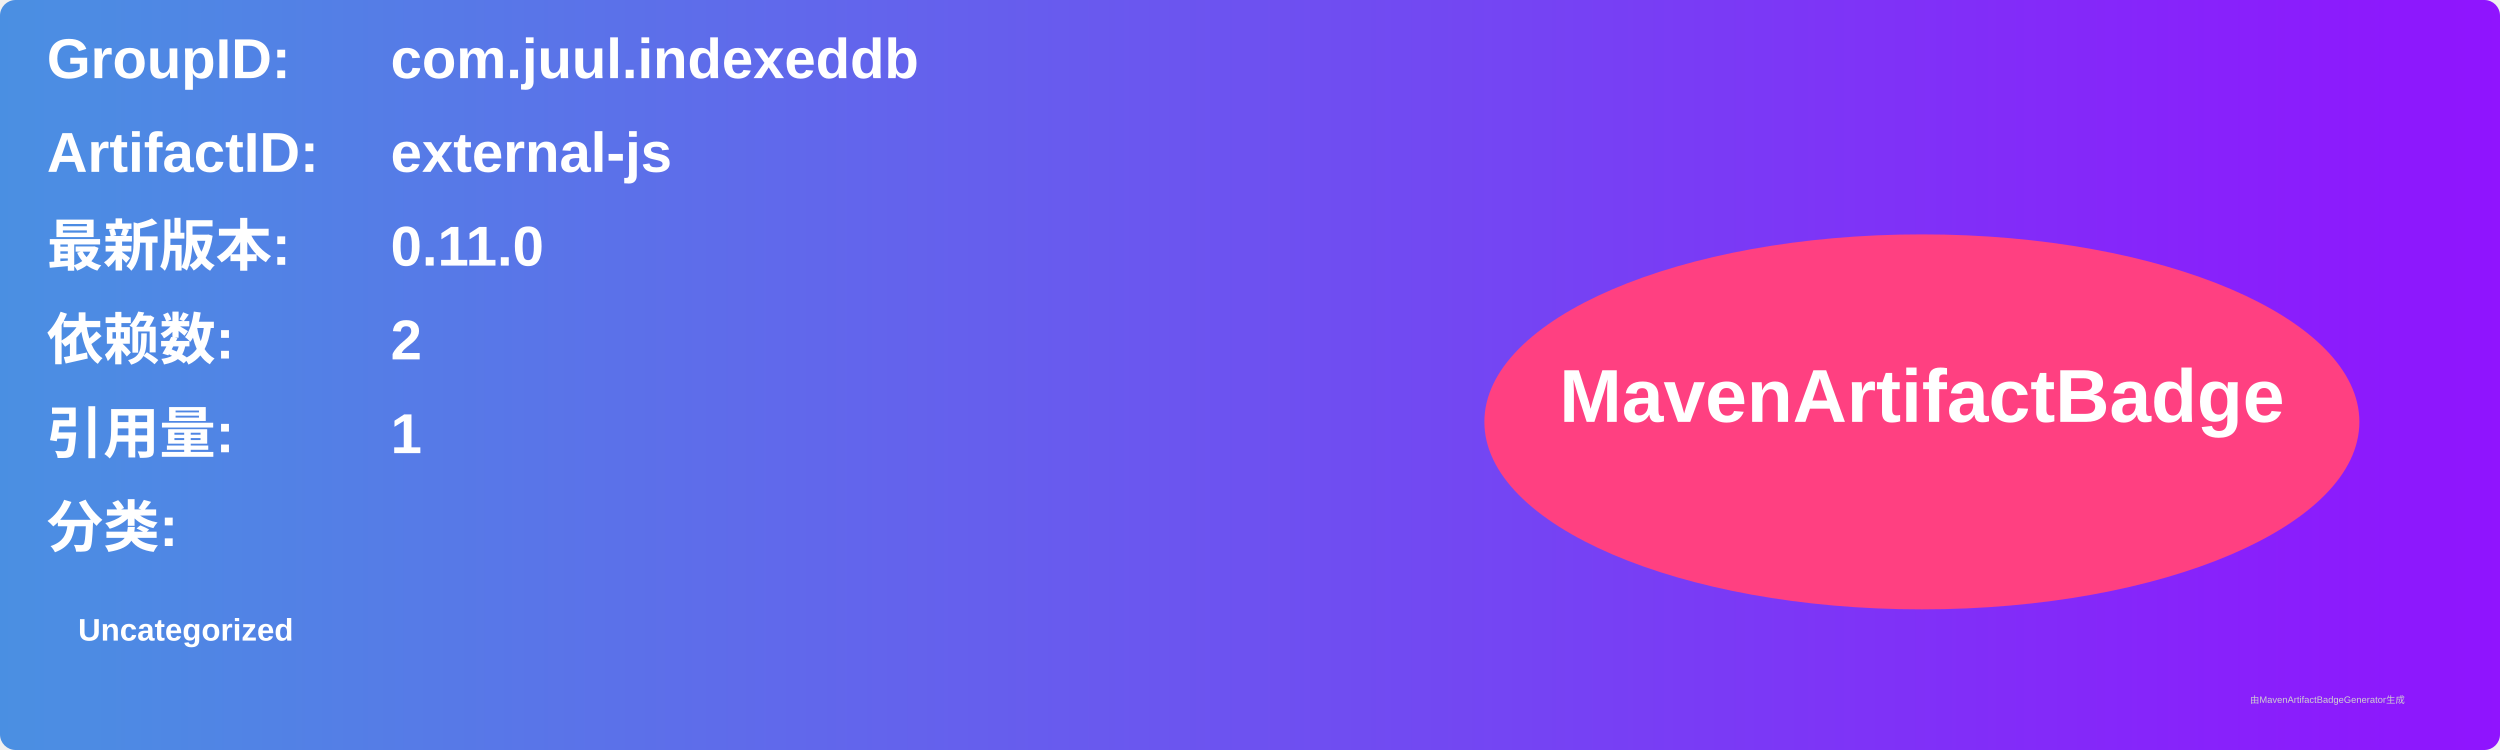
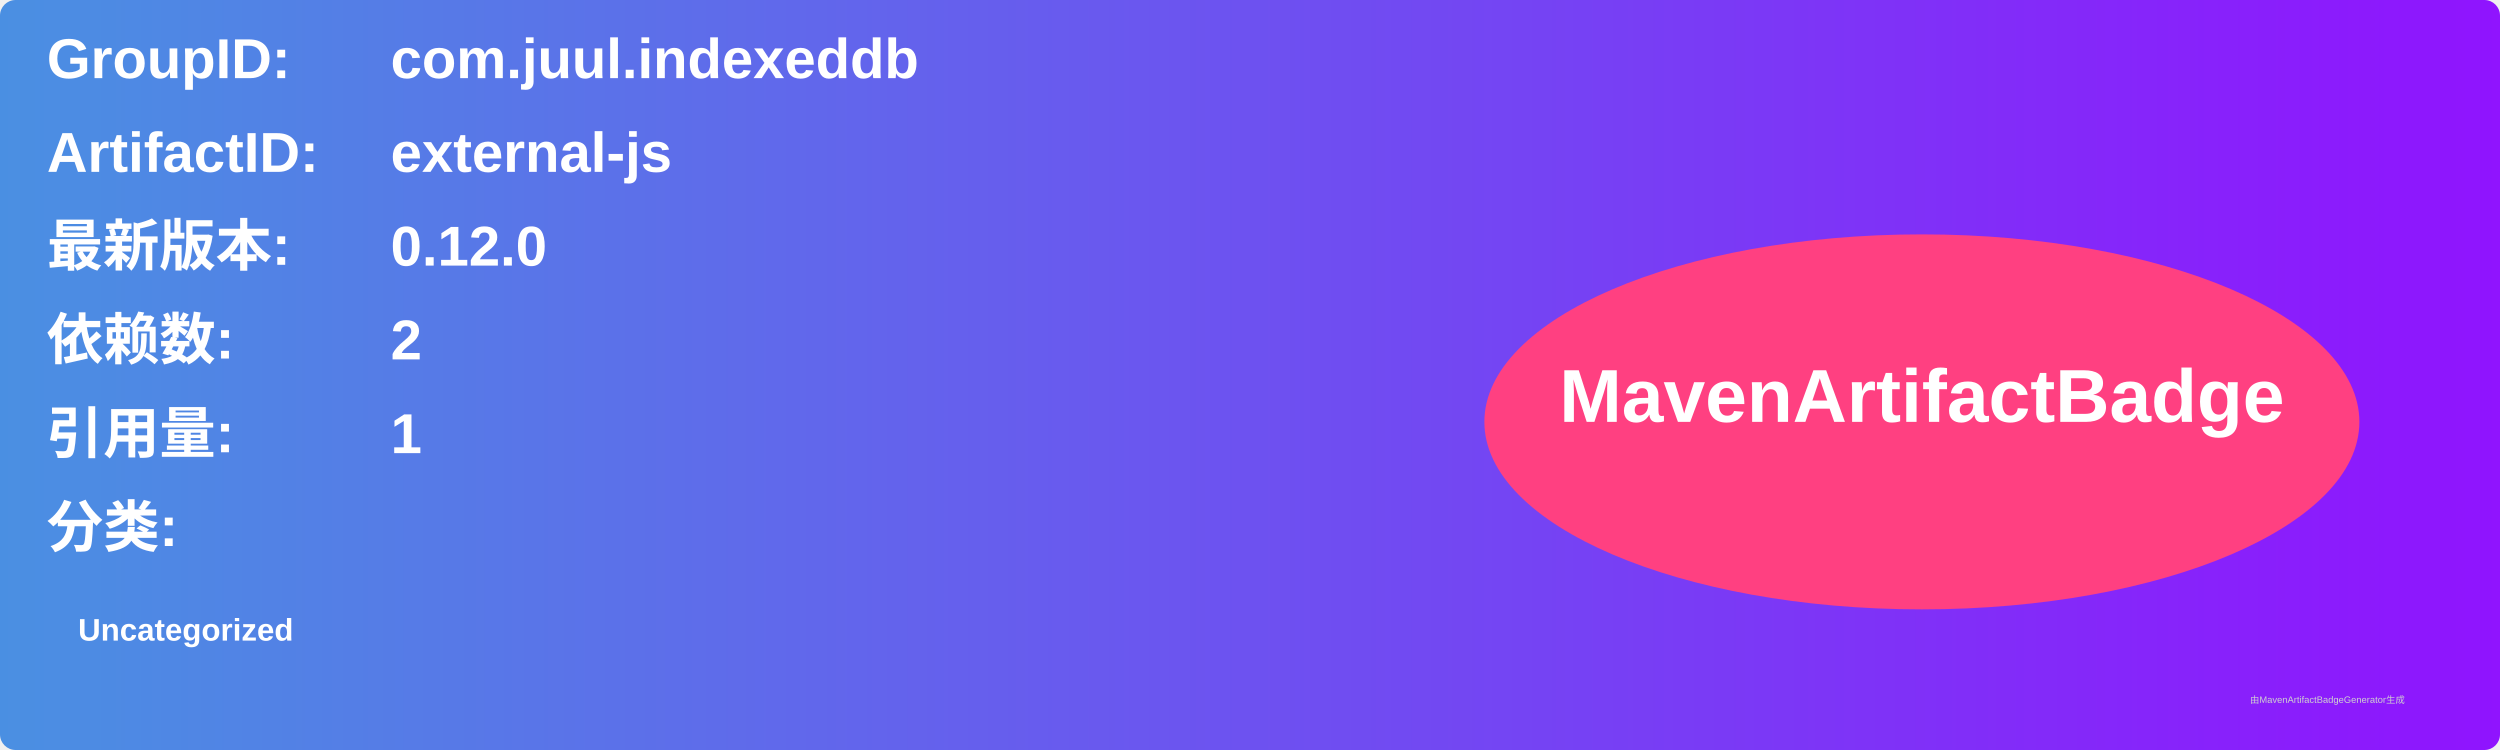
<svg xmlns="http://www.w3.org/2000/svg" width="800" height="240" viewBox="0 0 800 240">
  <linearGradient id="grad" x1="0%" y1="0%" x2="100%" y2="0%">
    <stop offset="0%" stop-color="#4a90e2" />
    <stop offset="100%" stop-color="#9013fe" />
  </linearGradient>
  <rect width="100%" height="100%" rx="5" ry="5" fill="url(#grad)" />
  <g transform="translate(15, 15)">
    <text x="0" y="10" font-family="Arial" font-size="18" fill="white" font-weight="bold" width="260">GroupID:</text>
    <text x="110" y="10" font-family="Arial" font-size="18" fill="white" font-weight="bold" width="460">com.juul.indexeddb</text>
    <text x="0" y="40" font-family="Arial" font-size="18" fill="white" font-weight="bold" width="260">ArtifactID:</text>
    <text x="110" y="40" font-family="Arial" font-size="18" fill="white" font-weight="bold" width="460">external-js</text>
    <text x="0" y="70" font-family="Arial" font-size="18" fill="white" font-weight="bold">最新版本:</text>
    <text x="110" y="70" font-family="Arial" font-size="18" fill="white" font-weight="bold">
-       <tspan font-weight="bold">0.11.0</tspan>
+       <tspan font-weight="bold">0.12.0</tspan>
    </text>
    <text x="0" y="100" font-family="Arial" font-size="18" fill="white" font-weight="bold">依赖数: </text>
    <text x="110" y="100" font-family="Arial" font-size="18" fill="white">
      <tspan font-weight="bold">2</tspan>
    </text>
    <text x="0" y="130" font-family="Arial" font-size="18" fill="white" font-weight="bold">引用量: </text>
    <text x="110" y="130" font-family="Arial" font-size="18" fill="white">
      <tspan font-weight="bold">1</tspan>
    </text>
    <text x="0" y="160" font-family="Arial" font-size="18" fill="white" font-weight="bold">分类:</text>
    <text x="10" y="190" font-family="Arial" font-size="10" fill="white">
      <tspan font-weight="bold">Uncategorized</tspan>
    </text>
    <ellipse cx="600" cy="120" rx="140" ry="60" fill="#ff4081" />
    <text x="600" y="120" text-anchor="middle" font-family="Arial" font-size="24" fill="white" font-weight="bold">MavenArtifactBadge</text>
  </g>
  <text x="720" y="225" font-family="Arial" font-size="3" fill="#d0d0d0">由MavenArtifactBadgeGenerator生成</text>
</svg>
